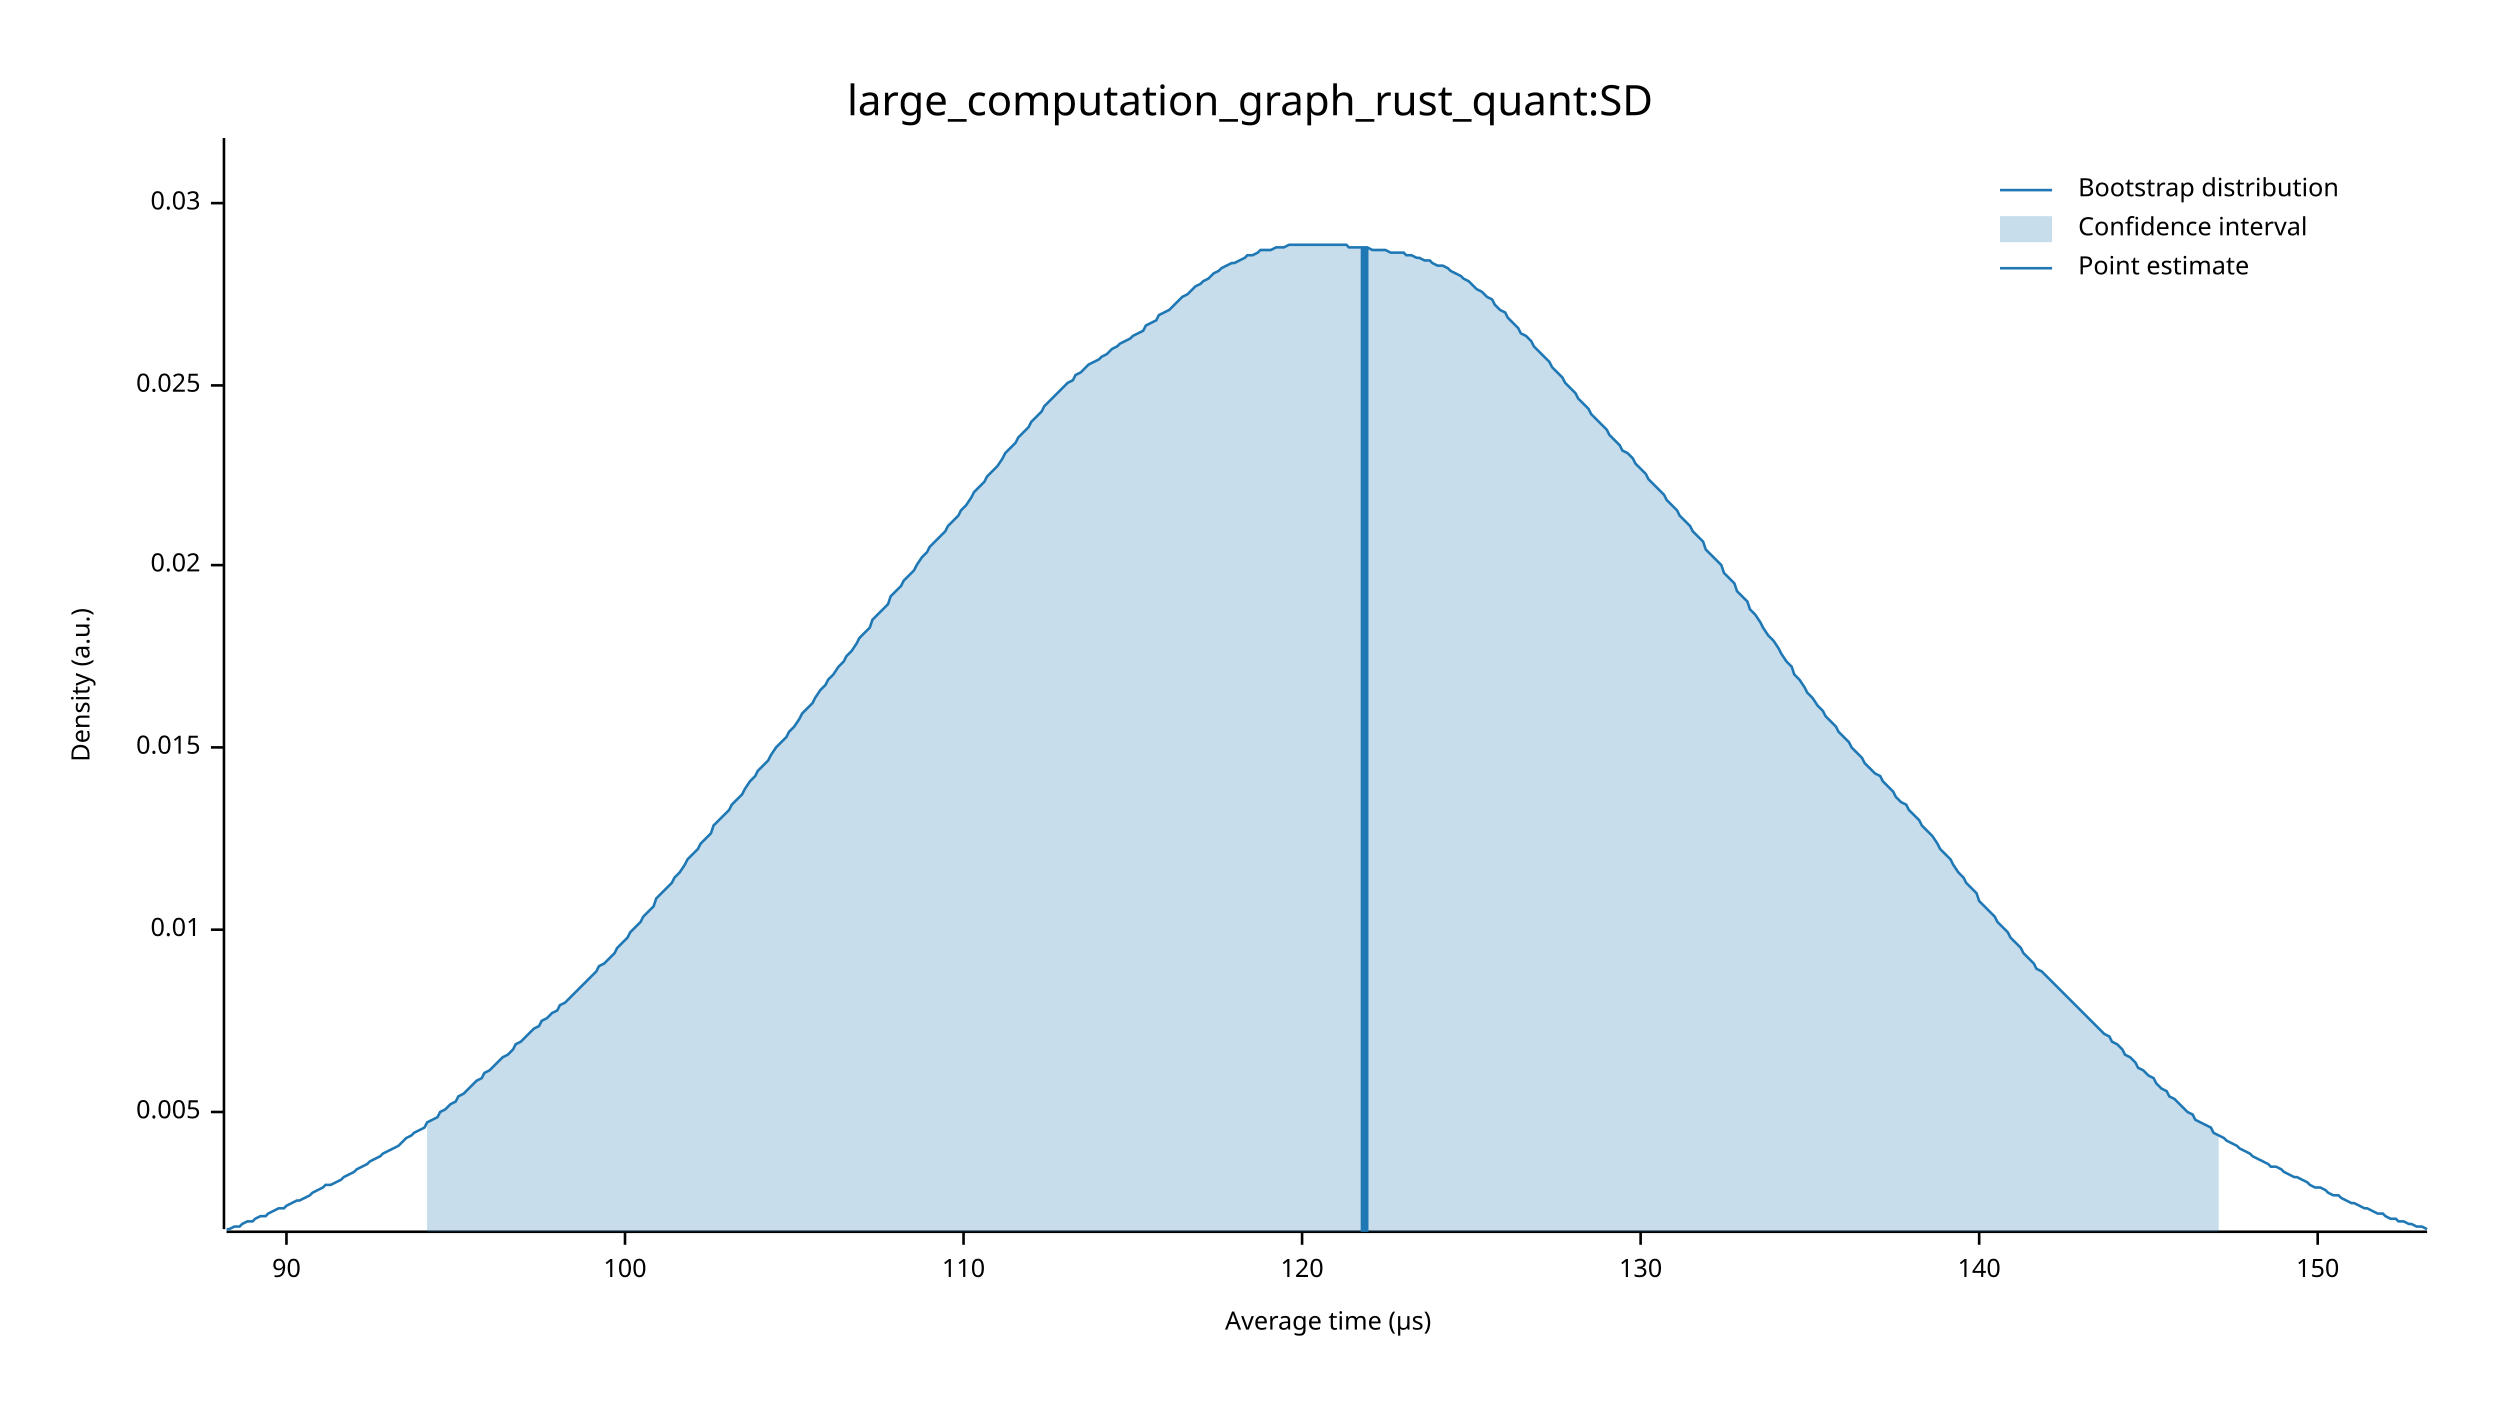
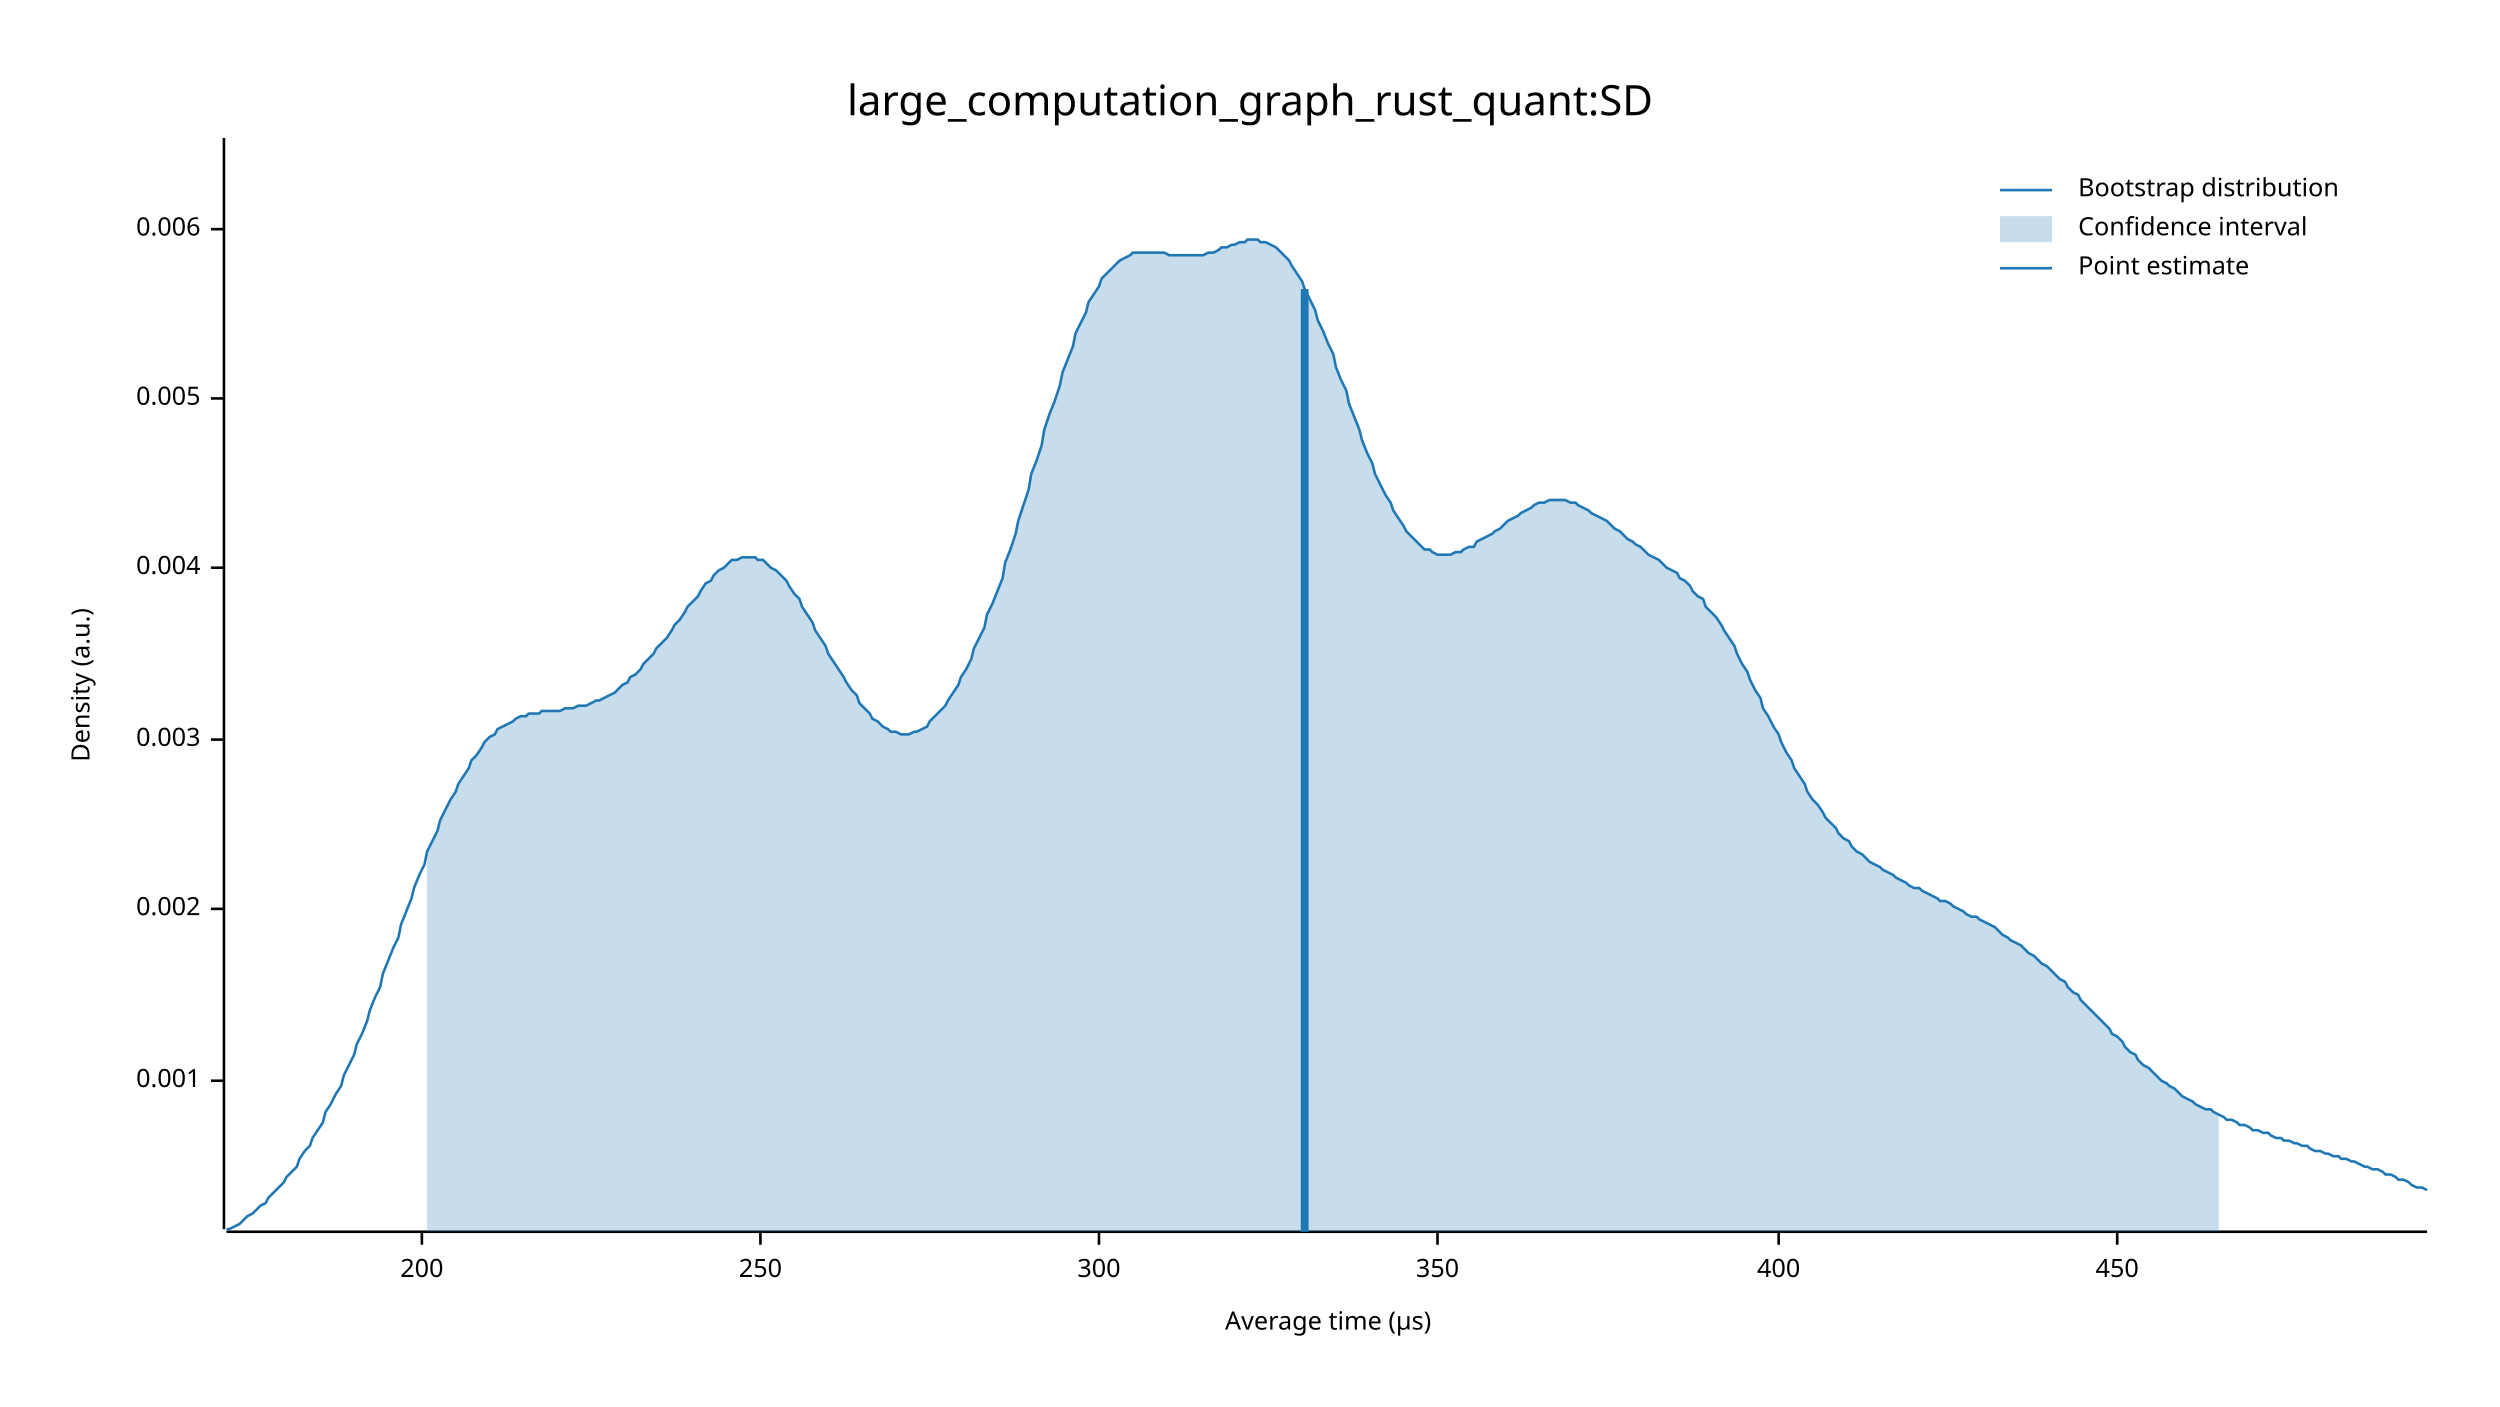
<svg xmlns="http://www.w3.org/2000/svg" width="960" height="540" viewBox="0 0 960 540">
  <text x="480" y="32" dy="0.76em" text-anchor="middle" font-family="sans-serif" font-size="16.129" opacity="1" fill="#000000">
large_computation_graph_rust_quant:SD
</text>
  <text x="27" y="263" dy="0.76em" text-anchor="middle" font-family="sans-serif" font-size="9.677" opacity="1" fill="#000000" transform="rotate(270, 27, 263)">
Density (a.u.)
</text>
  <text x="510" y="513" dy="-0.5ex" text-anchor="middle" font-family="sans-serif" font-size="9.677" opacity="1" fill="#000000">
Average time (µs)
</text>
  <polyline fill="none" opacity="1" stroke="#000000" stroke-width="1" points="86,53 86,472 " />
-   <text x="77" y="427" dy="0.5ex" text-anchor="end" font-family="sans-serif" font-size="9.677" opacity="1" fill="#000000">
+   <text x="77" y="415" dy="0.5ex" text-anchor="end" font-family="sans-serif" font-size="9.677" opacity="1" fill="#000000">
+ 0.001
+ </text>
+   <polyline fill="none" opacity="1" stroke="#000000" stroke-width="1" points="81,415 86,415 " />
+   <text x="77" y="349" dy="0.5ex" text-anchor="end" font-family="sans-serif" font-size="9.677" opacity="1" fill="#000000">
+ 0.002
+ </text>
+   <polyline fill="none" opacity="1" stroke="#000000" stroke-width="1" points="81,349 86,349 " />
+   <text x="77" y="284" dy="0.5ex" text-anchor="end" font-family="sans-serif" font-size="9.677" opacity="1" fill="#000000">
+ 0.003
+ </text>
+   <polyline fill="none" opacity="1" stroke="#000000" stroke-width="1" points="81,284 86,284 " />
+   <text x="77" y="218" dy="0.5ex" text-anchor="end" font-family="sans-serif" font-size="9.677" opacity="1" fill="#000000">
+ 0.004
+ </text>
+   <polyline fill="none" opacity="1" stroke="#000000" stroke-width="1" points="81,218 86,218 " />
+   <text x="77" y="153" dy="0.5ex" text-anchor="end" font-family="sans-serif" font-size="9.677" opacity="1" fill="#000000">
0.005
</text>
-   <polyline fill="none" opacity="1" stroke="#000000" stroke-width="1" points="81,427 86,427 " />
-   <text x="77" y="357" dy="0.5ex" text-anchor="end" font-family="sans-serif" font-size="9.677" opacity="1" fill="#000000">
- 0.01
+   <polyline fill="none" opacity="1" stroke="#000000" stroke-width="1" points="81,153 86,153 " />
+   <text x="77" y="88" dy="0.5ex" text-anchor="end" font-family="sans-serif" font-size="9.677" opacity="1" fill="#000000">
+ 0.006
</text>
-   <polyline fill="none" opacity="1" stroke="#000000" stroke-width="1" points="81,357 86,357 " />
-   <text x="77" y="287" dy="0.5ex" text-anchor="end" font-family="sans-serif" font-size="9.677" opacity="1" fill="#000000">
- 0.015
+   <polyline fill="none" opacity="1" stroke="#000000" stroke-width="1" points="81,88 86,88 " />
+   <polyline fill="none" opacity="1" stroke="#000000" stroke-width="1" points="87,473 932,473 " />
+   <text x="162" y="483" dy="0.76em" text-anchor="middle" font-family="sans-serif" font-size="9.677" opacity="1" fill="#000000">
+ 200
</text>
-   <polyline fill="none" opacity="1" stroke="#000000" stroke-width="1" points="81,287 86,287 " />
-   <text x="77" y="217" dy="0.5ex" text-anchor="end" font-family="sans-serif" font-size="9.677" opacity="1" fill="#000000">
- 0.02
+   <polyline fill="none" opacity="1" stroke="#000000" stroke-width="1" points="162,473 162,478 " />
+   <text x="292" y="483" dy="0.76em" text-anchor="middle" font-family="sans-serif" font-size="9.677" opacity="1" fill="#000000">
+ 250
</text>
-   <polyline fill="none" opacity="1" stroke="#000000" stroke-width="1" points="81,217 86,217 " />
-   <text x="77" y="148" dy="0.5ex" text-anchor="end" font-family="sans-serif" font-size="9.677" opacity="1" fill="#000000">
- 0.025
+   <polyline fill="none" opacity="1" stroke="#000000" stroke-width="1" points="292,473 292,478 " />
+   <text x="422" y="483" dy="0.76em" text-anchor="middle" font-family="sans-serif" font-size="9.677" opacity="1" fill="#000000">
+ 300
</text>
-   <polyline fill="none" opacity="1" stroke="#000000" stroke-width="1" points="81,148 86,148 " />
-   <text x="77" y="78" dy="0.5ex" text-anchor="end" font-family="sans-serif" font-size="9.677" opacity="1" fill="#000000">
- 0.03
+   <polyline fill="none" opacity="1" stroke="#000000" stroke-width="1" points="422,473 422,478 " />
+   <text x="552" y="483" dy="0.76em" text-anchor="middle" font-family="sans-serif" font-size="9.677" opacity="1" fill="#000000">
+ 350
</text>
-   <polyline fill="none" opacity="1" stroke="#000000" stroke-width="1" points="81,78 86,78 " />
-   <polyline fill="none" opacity="1" stroke="#000000" stroke-width="1" points="87,473 932,473 " />
-   <text x="110" y="483" dy="0.76em" text-anchor="middle" font-family="sans-serif" font-size="9.677" opacity="1" fill="#000000">
- 90
+   <polyline fill="none" opacity="1" stroke="#000000" stroke-width="1" points="552,473 552,478 " />
+   <text x="683" y="483" dy="0.76em" text-anchor="middle" font-family="sans-serif" font-size="9.677" opacity="1" fill="#000000">
+ 400
</text>
-   <polyline fill="none" opacity="1" stroke="#000000" stroke-width="1" points="110,473 110,478 " />
-   <text x="240" y="483" dy="0.76em" text-anchor="middle" font-family="sans-serif" font-size="9.677" opacity="1" fill="#000000">
- 100
+   <polyline fill="none" opacity="1" stroke="#000000" stroke-width="1" points="683,473 683,478 " />
+   <text x="813" y="483" dy="0.76em" text-anchor="middle" font-family="sans-serif" font-size="9.677" opacity="1" fill="#000000">
+ 450
</text>
-   <polyline fill="none" opacity="1" stroke="#000000" stroke-width="1" points="240,473 240,478 " />
-   <text x="370" y="483" dy="0.76em" text-anchor="middle" font-family="sans-serif" font-size="9.677" opacity="1" fill="#000000">
- 110
- </text>
-   <polyline fill="none" opacity="1" stroke="#000000" stroke-width="1" points="370,473 370,478 " />
-   <text x="500" y="483" dy="0.76em" text-anchor="middle" font-family="sans-serif" font-size="9.677" opacity="1" fill="#000000">
- 120
- </text>
-   <polyline fill="none" opacity="1" stroke="#000000" stroke-width="1" points="500,473 500,478 " />
-   <text x="630" y="483" dy="0.76em" text-anchor="middle" font-family="sans-serif" font-size="9.677" opacity="1" fill="#000000">
- 130
- </text>
-   <polyline fill="none" opacity="1" stroke="#000000" stroke-width="1" points="630,473 630,478 " />
-   <text x="760" y="483" dy="0.76em" text-anchor="middle" font-family="sans-serif" font-size="9.677" opacity="1" fill="#000000">
- 140
- </text>
-   <polyline fill="none" opacity="1" stroke="#000000" stroke-width="1" points="760,473 760,478 " />
-   <text x="890" y="483" dy="0.76em" text-anchor="middle" font-family="sans-serif" font-size="9.677" opacity="1" fill="#000000">
- 150
- </text>
-   <polyline fill="none" opacity="1" stroke="#000000" stroke-width="1" points="890,473 890,478 " />
-   <polyline fill="none" opacity="1" stroke="#1F78B4" stroke-width="1" points="87,472 88,472 90,471 92,471 93,470 95,469 97,469 98,468 100,467 102,467 103,466 105,465 107,464 109,464 110,463 112,462 114,461 115,461 117,460 119,459 120,458 122,457 124,456 125,455 127,455 129,454 131,453 132,452 134,451 136,450 137,449 139,448 141,447 142,446 144,445 146,444 147,443 149,442 151,441 153,440 154,439 156,437 158,436 159,435 161,434 163,433 164,431 166,430 168,429 169,427 171,426 173,424 175,423 176,421 178,420 180,418 181,417 183,415 185,414 186,412 188,411 190,409 191,408 193,406 195,405 197,403 198,401 200,400 202,398 203,397 205,395 207,394 208,392 210,391 212,389 214,388 215,386 217,385 219,383 220,382 222,380 224,378 225,377 227,375 229,373 230,371 232,370 234,368 236,366 237,364 239,362 241,360 242,358 244,356 246,354 247,352 249,350 251,348 252,345 254,343 256,341 258,339 259,337 261,335 263,332 264,330 266,328 268,326 269,324 271,322 273,320 274,317 276,315 278,313 280,311 281,309 283,307 285,305 286,303 288,300 290,298 291,296 293,294 295,292 296,290 298,287 300,285 302,283 303,281 305,279 307,276 308,274 310,272 312,270 313,268 315,265 317,263 318,261 320,259 322,256 324,254 325,252 327,250 329,247 330,245 332,243 334,241 335,238 337,236 339,234 341,232 342,229 344,227 346,225 347,223 349,221 351,219 352,217 354,214 356,212 357,210 359,208 361,206 363,204 364,202 366,200 368,198 369,196 371,194 373,191 374,189 376,187 378,185 379,183 381,181 383,179 385,176 386,174 388,172 390,170 391,168 393,166 395,164 396,162 398,160 400,158 401,156 403,154 405,152 407,150 408,149 410,147 412,146 413,144 415,143 417,141 418,140 420,139 422,138 423,137 425,136 427,134 429,133 430,132 432,131 434,130 435,129 437,128 439,127 440,125 442,124 444,123 445,121 447,120 449,119 451,117 452,116 454,114 456,113 457,112 459,110 461,109 462,108 464,107 466,105 468,104 469,103 471,102 473,101 474,101 476,100 478,99 479,98 481,98 483,97 484,96 486,96 488,96 490,95 491,95 493,95 495,94 496,94 498,94 500,94 501,94 503,94 505,94 506,94 508,94 510,94 512,94 513,94 515,94 517,94 518,95 520,95 522,95 523,95 525,95 527,96 528,96 530,96 532,96 534,97 535,97 537,97 539,97 540,98 542,98 544,99 545,99 547,100 549,100 550,101 552,102 554,102 556,103 557,104 559,105 561,106 562,107 564,108 566,110 567,111 569,112 571,114 573,115 574,117 576,119 578,120 579,122 581,124 583,126 584,128 586,129 588,131 589,133 591,135 593,137 595,139 596,141 598,143 600,145 601,147 603,149 605,151 606,153 608,155 610,157 611,159 613,161 615,163 617,165 618,167 620,169 622,171 623,173 625,174 627,176 628,178 630,180 632,182 633,184 635,186 637,188 639,190 640,192 642,194 644,196 645,198 647,200 649,202 650,204 652,206 654,208 655,211 657,213 659,215 661,217 662,220 664,222 666,224 667,227 669,229 671,231 672,234 674,236 676,239 677,241 679,244 681,246 683,249 684,251 686,254 688,256 689,259 691,261 693,264 694,266 696,268 698,271 700,273 701,275 703,277 705,279 706,281 708,283 710,285 711,287 713,289 715,291 716,293 718,295 720,297 722,298 723,300 725,302 727,304 728,306 730,308 732,309 733,311 735,313 737,315 738,317 740,319 742,321 744,324 745,326 747,328 749,330 750,332 752,335 754,337 755,339 757,341 759,343 760,346 762,348 764,350 766,352 767,354 769,356 771,358 772,360 774,362 776,364 777,366 779,368 781,370 782,372 784,373 786,375 788,377 789,378 791,380 793,382 794,383 796,385 798,387 799,388 801,390 803,392 804,393 806,395 808,397 810,398 811,400 813,401 815,403 816,405 818,406 820,408 821,410 823,411 825,413 827,414 828,416 830,418 832,419 833,421 835,422 837,424 838,425 840,427 842,428 843,430 845,431 847,432 849,433 850,435 852,436 854,437 855,438 857,439 859,440 860,441 862,442 864,443 865,444 867,445 869,446 871,447 872,448 874,448 876,449 877,450 879,451 881,452 882,452 884,453 886,454 887,455 889,456 891,456 893,457 894,458 896,459 898,459 899,460 901,461 903,462 904,462 906,463 908,464 909,464 911,465 913,466 915,466 916,467 918,468 920,468 921,469 923,469 925,470 926,470 928,471 930,471 932,472 " />
-   <polygon opacity="0.25" fill="#1F78B4" points="164,431 166,430 168,429 169,427 171,426 173,424 175,423 176,421 178,420 180,418 181,417 183,415 185,414 186,412 188,411 190,409 191,408 193,406 195,405 197,403 198,401 200,400 202,398 203,397 205,395 207,394 208,392 210,391 212,389 214,388 215,386 217,385 219,383 220,382 222,380 224,378 225,377 227,375 229,373 230,371 232,370 234,368 236,366 237,364 239,362 241,360 242,358 244,356 246,354 247,352 249,350 251,348 252,345 254,343 256,341 258,339 259,337 261,335 263,332 264,330 266,328 268,326 269,324 271,322 273,320 274,317 276,315 278,313 280,311 281,309 283,307 285,305 286,303 288,300 290,298 291,296 293,294 295,292 296,290 298,287 300,285 302,283 303,281 305,279 307,276 308,274 310,272 312,270 313,268 315,265 317,263 318,261 320,259 322,256 324,254 325,252 327,250 329,247 330,245 332,243 334,241 335,238 337,236 339,234 341,232 342,229 344,227 346,225 347,223 349,221 351,219 352,217 354,214 356,212 357,210 359,208 361,206 363,204 364,202 366,200 368,198 369,196 371,194 373,191 374,189 376,187 378,185 379,183 381,181 383,179 385,176 386,174 388,172 390,170 391,168 393,166 395,164 396,162 398,160 400,158 401,156 403,154 405,152 407,150 408,149 410,147 412,146 413,144 415,143 417,141 418,140 420,139 422,138 423,137 425,136 427,134 429,133 430,132 432,131 434,130 435,129 437,128 439,127 440,125 442,124 444,123 445,121 447,120 449,119 451,117 452,116 454,114 456,113 457,112 459,110 461,109 462,108 464,107 466,105 468,104 469,103 471,102 473,101 474,101 476,100 478,99 479,98 481,98 483,97 484,96 486,96 488,96 490,95 491,95 493,95 495,94 496,94 498,94 500,94 501,94 503,94 505,94 506,94 508,94 510,94 512,94 513,94 515,94 517,94 518,95 520,95 522,95 523,95 525,95 527,96 528,96 530,96 532,96 534,97 535,97 537,97 539,97 540,98 542,98 544,99 545,99 547,100 549,100 550,101 552,102 554,102 556,103 557,104 559,105 561,106 562,107 564,108 566,110 567,111 569,112 571,114 573,115 574,117 576,119 578,120 579,122 581,124 583,126 584,128 586,129 588,131 589,133 591,135 593,137 595,139 596,141 598,143 600,145 601,147 603,149 605,151 606,153 608,155 610,157 611,159 613,161 615,163 617,165 618,167 620,169 622,171 623,173 625,174 627,176 628,178 630,180 632,182 633,184 635,186 637,188 639,190 640,192 642,194 644,196 645,198 647,200 649,202 650,204 652,206 654,208 655,211 657,213 659,215 661,217 662,220 664,222 666,224 667,227 669,229 671,231 672,234 674,236 676,239 677,241 679,244 681,246 683,249 684,251 686,254 688,256 689,259 691,261 693,264 694,266 696,268 698,271 700,273 701,275 703,277 705,279 706,281 708,283 710,285 711,287 713,289 715,291 716,293 718,295 720,297 722,298 723,300 725,302 727,304 728,306 730,308 732,309 733,311 735,313 737,315 738,317 740,319 742,321 744,324 745,326 747,328 749,330 750,332 752,335 754,337 755,339 757,341 759,343 760,346 762,348 764,350 766,352 767,354 769,356 771,358 772,360 774,362 776,364 777,366 779,368 781,370 782,372 784,373 786,375 788,377 789,378 791,380 793,382 794,383 796,385 798,387 799,388 801,390 803,392 804,393 806,395 808,397 810,398 811,400 813,401 815,403 816,405 818,406 820,408 821,410 823,411 825,413 827,414 828,416 830,418 832,419 833,421 835,422 837,424 838,425 840,427 842,428 843,430 845,431 847,432 849,433 850,435 852,436 852,473 164,473 " />
-   <polyline fill="none" opacity="1" stroke="#1F78B4" stroke-width="3" points="524,473 524,95 " />
+   <polyline fill="none" opacity="1" stroke="#000000" stroke-width="1" points="813,473 813,478 " />
+   <polyline fill="none" opacity="1" stroke="#1F78B4" stroke-width="1" points="87,472 88,472 90,471 92,470 93,469 95,467 97,466 98,465 100,463 102,462 103,460 105,458 107,456 109,454 110,452 112,450 114,448 115,445 117,442 119,440 120,437 122,434 124,431 125,427 127,424 129,420 131,417 132,413 134,409 136,405 137,401 139,397 141,392 142,388 144,383 146,379 147,374 149,369 151,364 153,360 154,355 156,350 158,345 159,341 161,336 163,332 164,327 166,323 168,319 169,315 171,311 173,307 175,304 176,301 178,298 180,295 181,292 183,290 185,287 186,285 188,283 190,282 191,280 193,279 195,278 197,277 198,276 200,275 202,275 203,274 205,274 207,274 208,273 210,273 212,273 214,273 215,273 217,272 219,272 220,272 222,271 224,271 225,271 227,270 229,269 230,269 232,268 234,267 236,266 237,265 239,263 241,262 242,260 244,259 246,257 247,255 249,253 251,251 252,249 254,247 256,245 258,242 259,240 261,238 263,235 264,233 266,231 268,229 269,227 271,224 273,223 274,221 276,219 278,218 280,216 281,215 283,215 285,214 286,214 288,214 290,214 291,215 293,215 295,217 296,218 298,219 300,221 302,223 303,225 305,228 307,230 308,233 310,236 312,239 313,242 315,245 317,248 318,251 320,254 322,257 324,260 325,262 327,265 329,267 330,270 332,272 334,274 335,276 337,277 339,279 341,280 342,281 344,281 346,282 347,282 349,282 351,281 352,281 354,280 356,279 357,277 359,275 361,273 363,271 364,269 366,266 368,263 369,260 371,257 373,253 374,249 376,245 378,241 379,236 381,232 383,227 385,222 386,216 388,211 390,205 391,200 393,194 395,188 396,182 398,177 400,171 401,165 403,159 405,154 407,148 408,143 410,138 412,133 413,128 415,124 417,120 418,116 420,113 422,110 423,107 425,105 427,103 429,101 430,100 432,99 434,98 435,97 437,97 439,97 440,97 442,97 444,97 445,97 447,97 449,98 451,98 452,98 454,98 456,98 457,98 459,98 461,98 462,98 464,97 466,97 468,96 469,95 471,95 473,94 474,94 476,93 478,93 479,92 481,92 483,92 484,93 486,93 488,94 490,95 491,96 493,98 495,100 496,102 498,105 500,108 501,111 503,115 505,119 506,123 508,127 510,132 512,136 513,141 515,146 517,150 518,155 520,160 522,165 523,169 525,174 527,178 528,182 530,186 532,190 534,193 535,196 537,199 539,202 540,204 542,206 544,208 545,209 547,211 549,211 550,212 552,213 554,213 556,213 557,213 559,212 561,212 562,211 564,210 566,210 567,208 569,207 571,206 573,205 574,204 576,203 578,201 579,200 581,199 583,198 584,197 586,196 588,195 589,194 591,193 593,193 595,192 596,192 598,192 600,192 601,192 603,193 605,193 606,194 608,195 610,196 611,197 613,198 615,199 617,200 618,201 620,203 622,204 623,205 625,207 627,208 628,209 630,210 632,212 633,213 635,214 637,215 639,217 640,218 642,219 644,220 645,222 647,223 649,225 650,227 652,229 654,230 655,233 657,235 659,237 661,240 662,242 664,245 666,248 667,251 669,255 671,258 672,261 674,265 676,268 677,272 679,275 681,279 683,282 684,285 686,289 688,292 689,295 691,298 693,301 694,304 696,307 698,309 700,312 701,314 703,316 705,318 706,320 708,322 710,323 711,325 713,327 715,328 716,329 718,331 720,332 722,333 723,334 725,335 727,336 728,337 730,338 732,339 733,340 735,341 737,341 738,342 740,343 742,344 744,345 745,346 747,346 749,347 750,348 752,349 754,350 755,351 757,352 759,352 760,353 762,354 764,355 766,356 767,357 769,359 771,360 772,361 774,362 776,363 777,364 779,366 781,367 782,368 784,370 786,371 788,373 789,374 791,376 793,377 794,379 796,381 798,382 799,384 801,386 803,388 804,389 806,391 808,393 810,395 811,397 813,398 815,400 816,402 818,404 820,405 821,407 823,409 825,410 827,412 828,413 830,415 832,416 833,417 835,418 837,420 838,421 840,422 842,423 843,424 845,425 847,426 849,426 850,427 852,428 854,429 855,430 857,430 859,431 860,432 862,432 864,433 865,434 867,434 869,435 871,435 872,436 874,437 876,437 877,438 879,438 881,439 882,439 884,440 886,440 887,441 889,442 891,442 893,443 894,443 896,444 898,444 899,445 901,445 903,446 904,446 906,447 908,448 909,448 911,449 913,449 915,450 916,451 918,451 920,452 921,453 923,453 925,454 926,455 928,456 930,456 932,457 " />
+   <polygon opacity="0.25" fill="#1F78B4" points="164,327 166,323 168,319 169,315 171,311 173,307 175,304 176,301 178,298 180,295 181,292 183,290 185,287 186,285 188,283 190,282 191,280 193,279 195,278 197,277 198,276 200,275 202,275 203,274 205,274 207,274 208,273 210,273 212,273 214,273 215,273 217,272 219,272 220,272 222,271 224,271 225,271 227,270 229,269 230,269 232,268 234,267 236,266 237,265 239,263 241,262 242,260 244,259 246,257 247,255 249,253 251,251 252,249 254,247 256,245 258,242 259,240 261,238 263,235 264,233 266,231 268,229 269,227 271,224 273,223 274,221 276,219 278,218 280,216 281,215 283,215 285,214 286,214 288,214 290,214 291,215 293,215 295,217 296,218 298,219 300,221 302,223 303,225 305,228 307,230 308,233 310,236 312,239 313,242 315,245 317,248 318,251 320,254 322,257 324,260 325,262 327,265 329,267 330,270 332,272 334,274 335,276 337,277 339,279 341,280 342,281 344,281 346,282 347,282 349,282 351,281 352,281 354,280 356,279 357,277 359,275 361,273 363,271 364,269 366,266 368,263 369,260 371,257 373,253 374,249 376,245 378,241 379,236 381,232 383,227 385,222 386,216 388,211 390,205 391,200 393,194 395,188 396,182 398,177 400,171 401,165 403,159 405,154 407,148 408,143 410,138 412,133 413,128 415,124 417,120 418,116 420,113 422,110 423,107 425,105 427,103 429,101 430,100 432,99 434,98 435,97 437,97 439,97 440,97 442,97 444,97 445,97 447,97 449,98 451,98 452,98 454,98 456,98 457,98 459,98 461,98 462,98 464,97 466,97 468,96 469,95 471,95 473,94 474,94 476,93 478,93 479,92 481,92 483,92 484,93 486,93 488,94 490,95 491,96 493,98 495,100 496,102 498,105 500,108 501,111 503,115 505,119 506,123 508,127 510,132 512,136 513,141 515,146 517,150 518,155 520,160 522,165 523,169 525,174 527,178 528,182 530,186 532,190 534,193 535,196 537,199 539,202 540,204 542,206 544,208 545,209 547,211 549,211 550,212 552,213 554,213 556,213 557,213 559,212 561,212 562,211 564,210 566,210 567,208 569,207 571,206 573,205 574,204 576,203 578,201 579,200 581,199 583,198 584,197 586,196 588,195 589,194 591,193 593,193 595,192 596,192 598,192 600,192 601,192 603,193 605,193 606,194 608,195 610,196 611,197 613,198 615,199 617,200 618,201 620,203 622,204 623,205 625,207 627,208 628,209 630,210 632,212 633,213 635,214 637,215 639,217 640,218 642,219 644,220 645,222 647,223 649,225 650,227 652,229 654,230 655,233 657,235 659,237 661,240 662,242 664,245 666,248 667,251 669,255 671,258 672,261 674,265 676,268 677,272 679,275 681,279 683,282 684,285 686,289 688,292 689,295 691,298 693,301 694,304 696,307 698,309 700,312 701,314 703,316 705,318 706,320 708,322 710,323 711,325 713,327 715,328 716,329 718,331 720,332 722,333 723,334 725,335 727,336 728,337 730,338 732,339 733,340 735,341 737,341 738,342 740,343 742,344 744,345 745,346 747,346 749,347 750,348 752,349 754,350 755,351 757,352 759,352 760,353 762,354 764,355 766,356 767,357 769,359 771,360 772,361 774,362 776,363 777,364 779,366 781,367 782,368 784,370 786,371 788,373 789,374 791,376 793,377 794,379 796,381 798,382 799,384 801,386 803,388 804,389 806,391 808,393 810,395 811,397 813,398 815,400 816,402 818,404 820,405 821,407 823,409 825,410 827,412 828,413 830,415 832,416 833,417 835,418 837,420 838,421 840,422 842,423 843,424 845,425 847,426 849,426 850,427 852,428 852,473 164,473 " />
+   <polyline fill="none" opacity="1" stroke="#1F78B4" stroke-width="3" points="501,473 501,111 " />
  <text x="798" y="68" dy="0.76em" text-anchor="start" font-family="sans-serif" font-size="9.677" opacity="1" fill="#000000">
Bootstrap distribution
</text>
  <text x="798" y="83" dy="0.76em" text-anchor="start" font-family="sans-serif" font-size="9.677" opacity="1" fill="#000000">
Confidence interval
</text>
  <text x="798" y="98" dy="0.76em" text-anchor="start" font-family="sans-serif" font-size="9.677" opacity="1" fill="#000000">
Point estimate
</text>
  <polyline fill="none" opacity="1" stroke="#1F78B4" stroke-width="1" points="768,73 788,73 " />
  <rect x="768" y="83" width="20" height="10" opacity="0.25" fill="#1F78B4" stroke="none" />
  <polyline fill="none" opacity="1" stroke="#1F78B4" stroke-width="1" points="768,103 788,103 " />
</svg>
